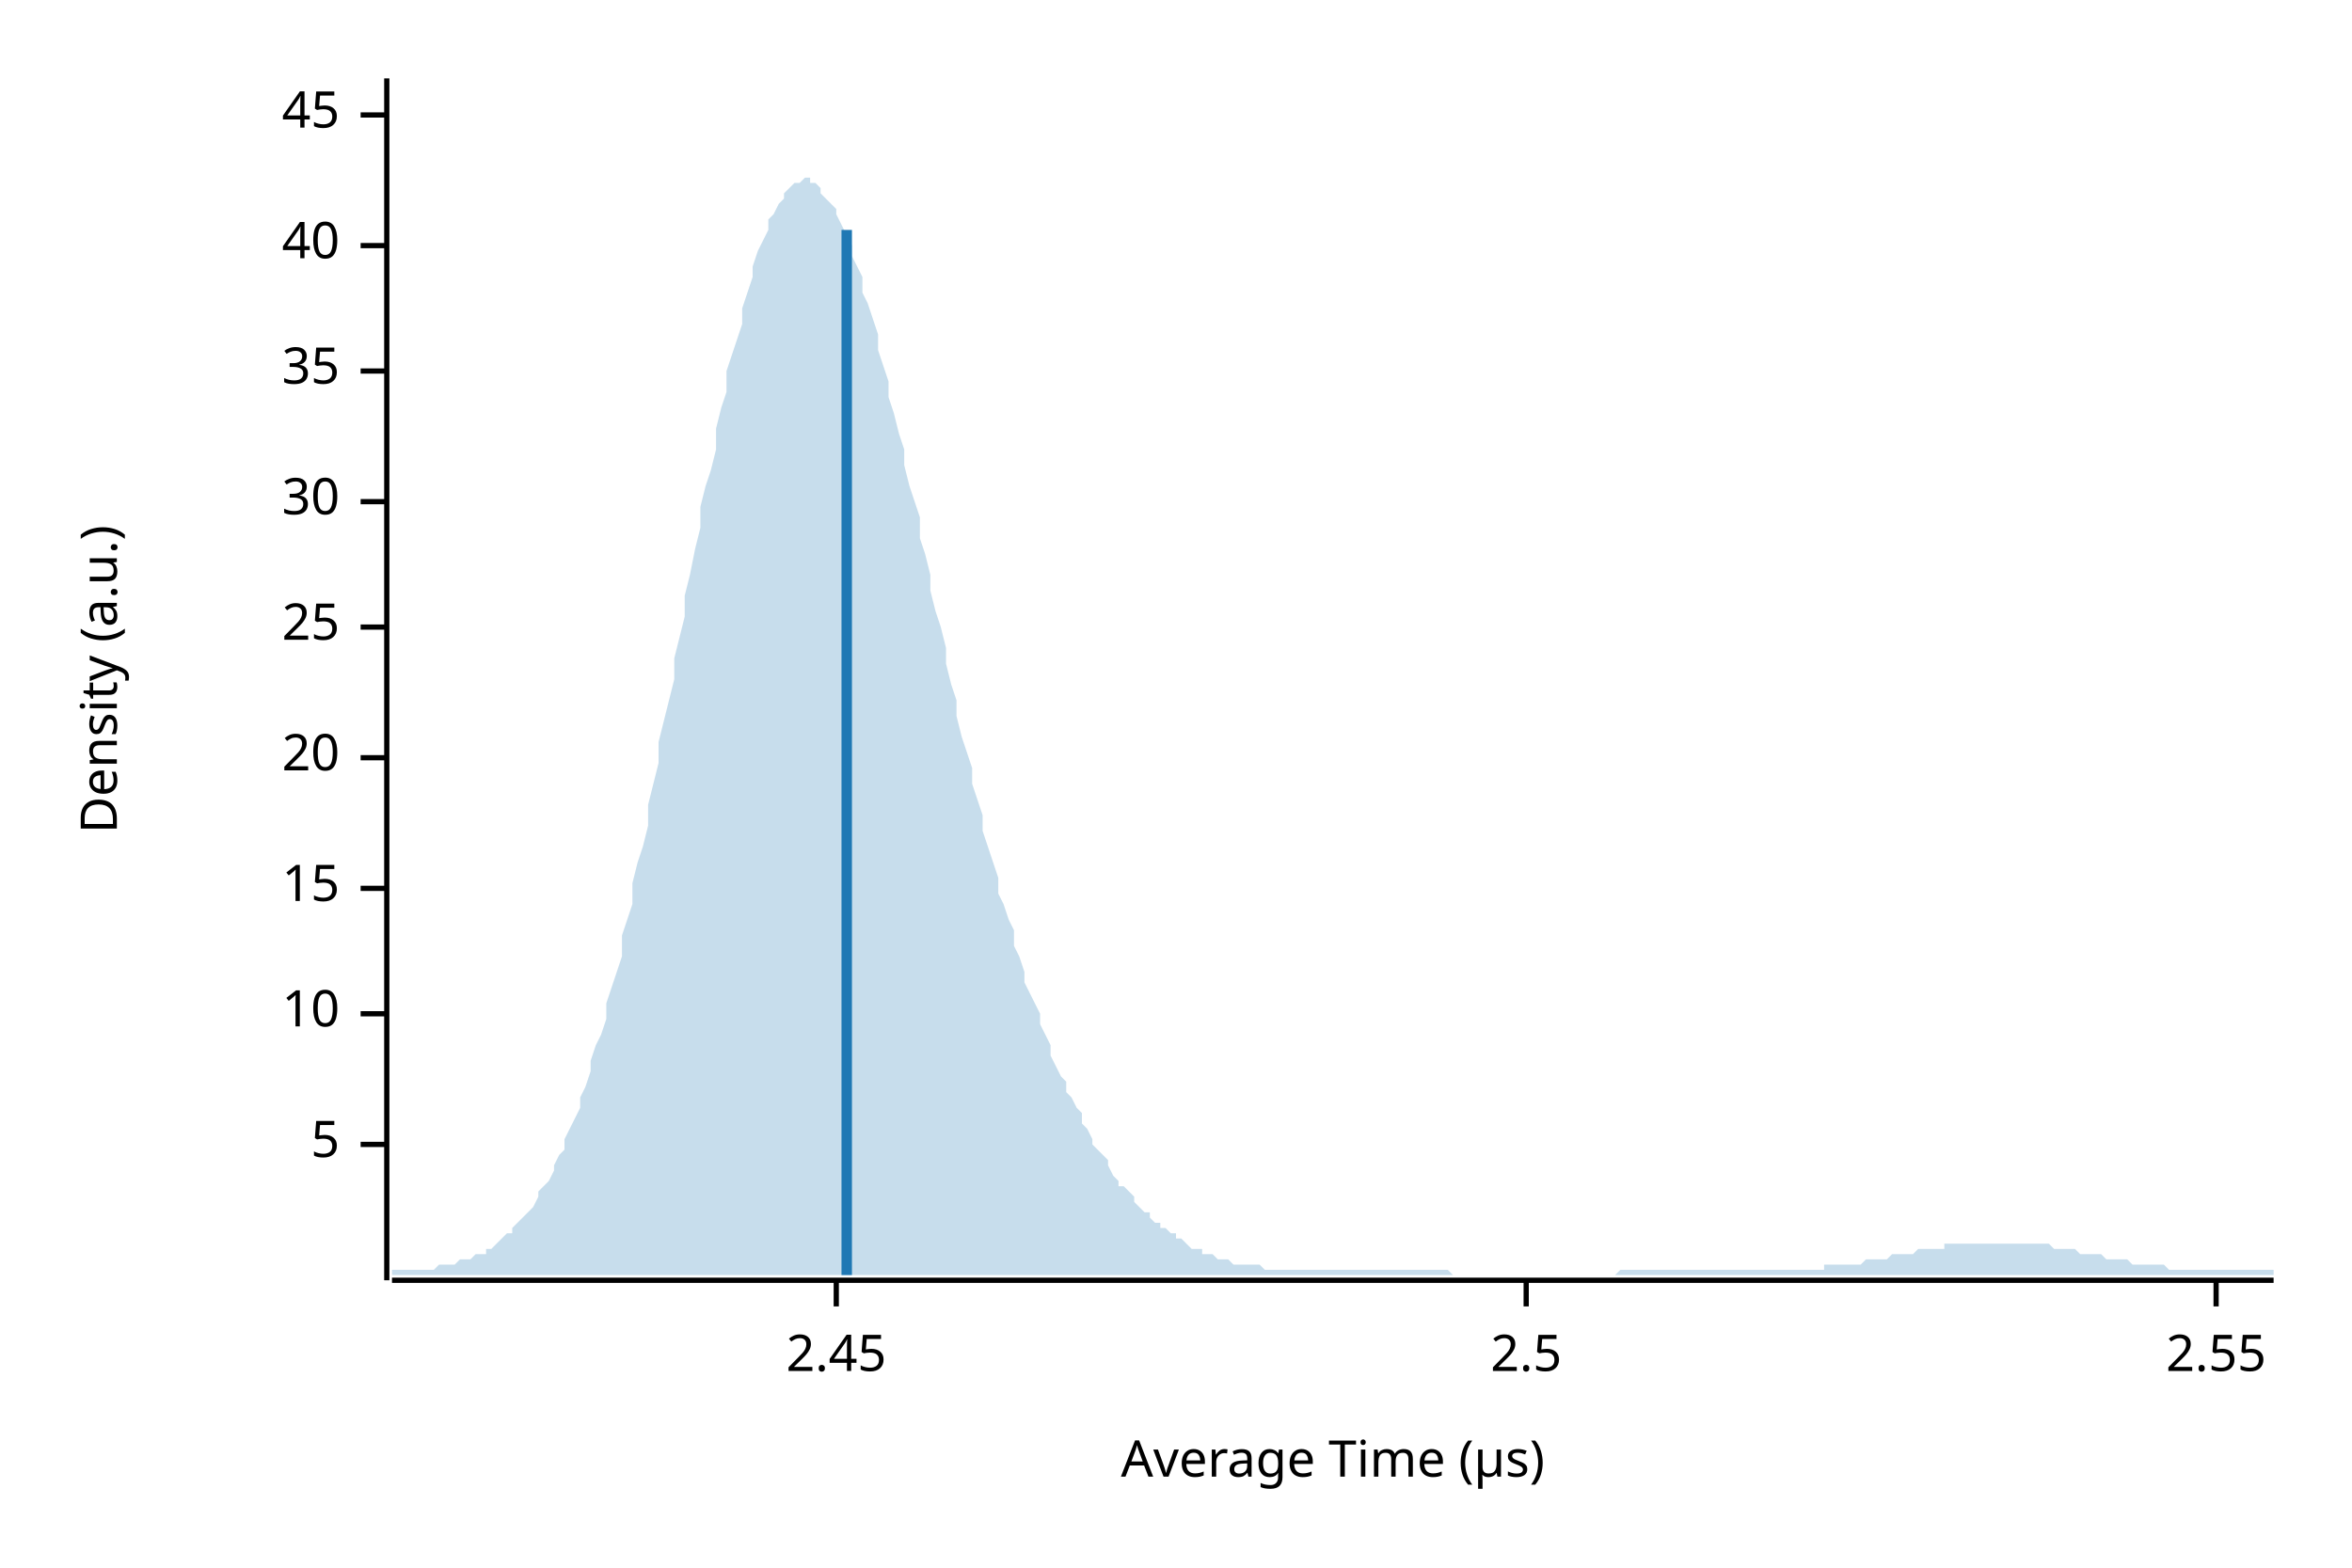
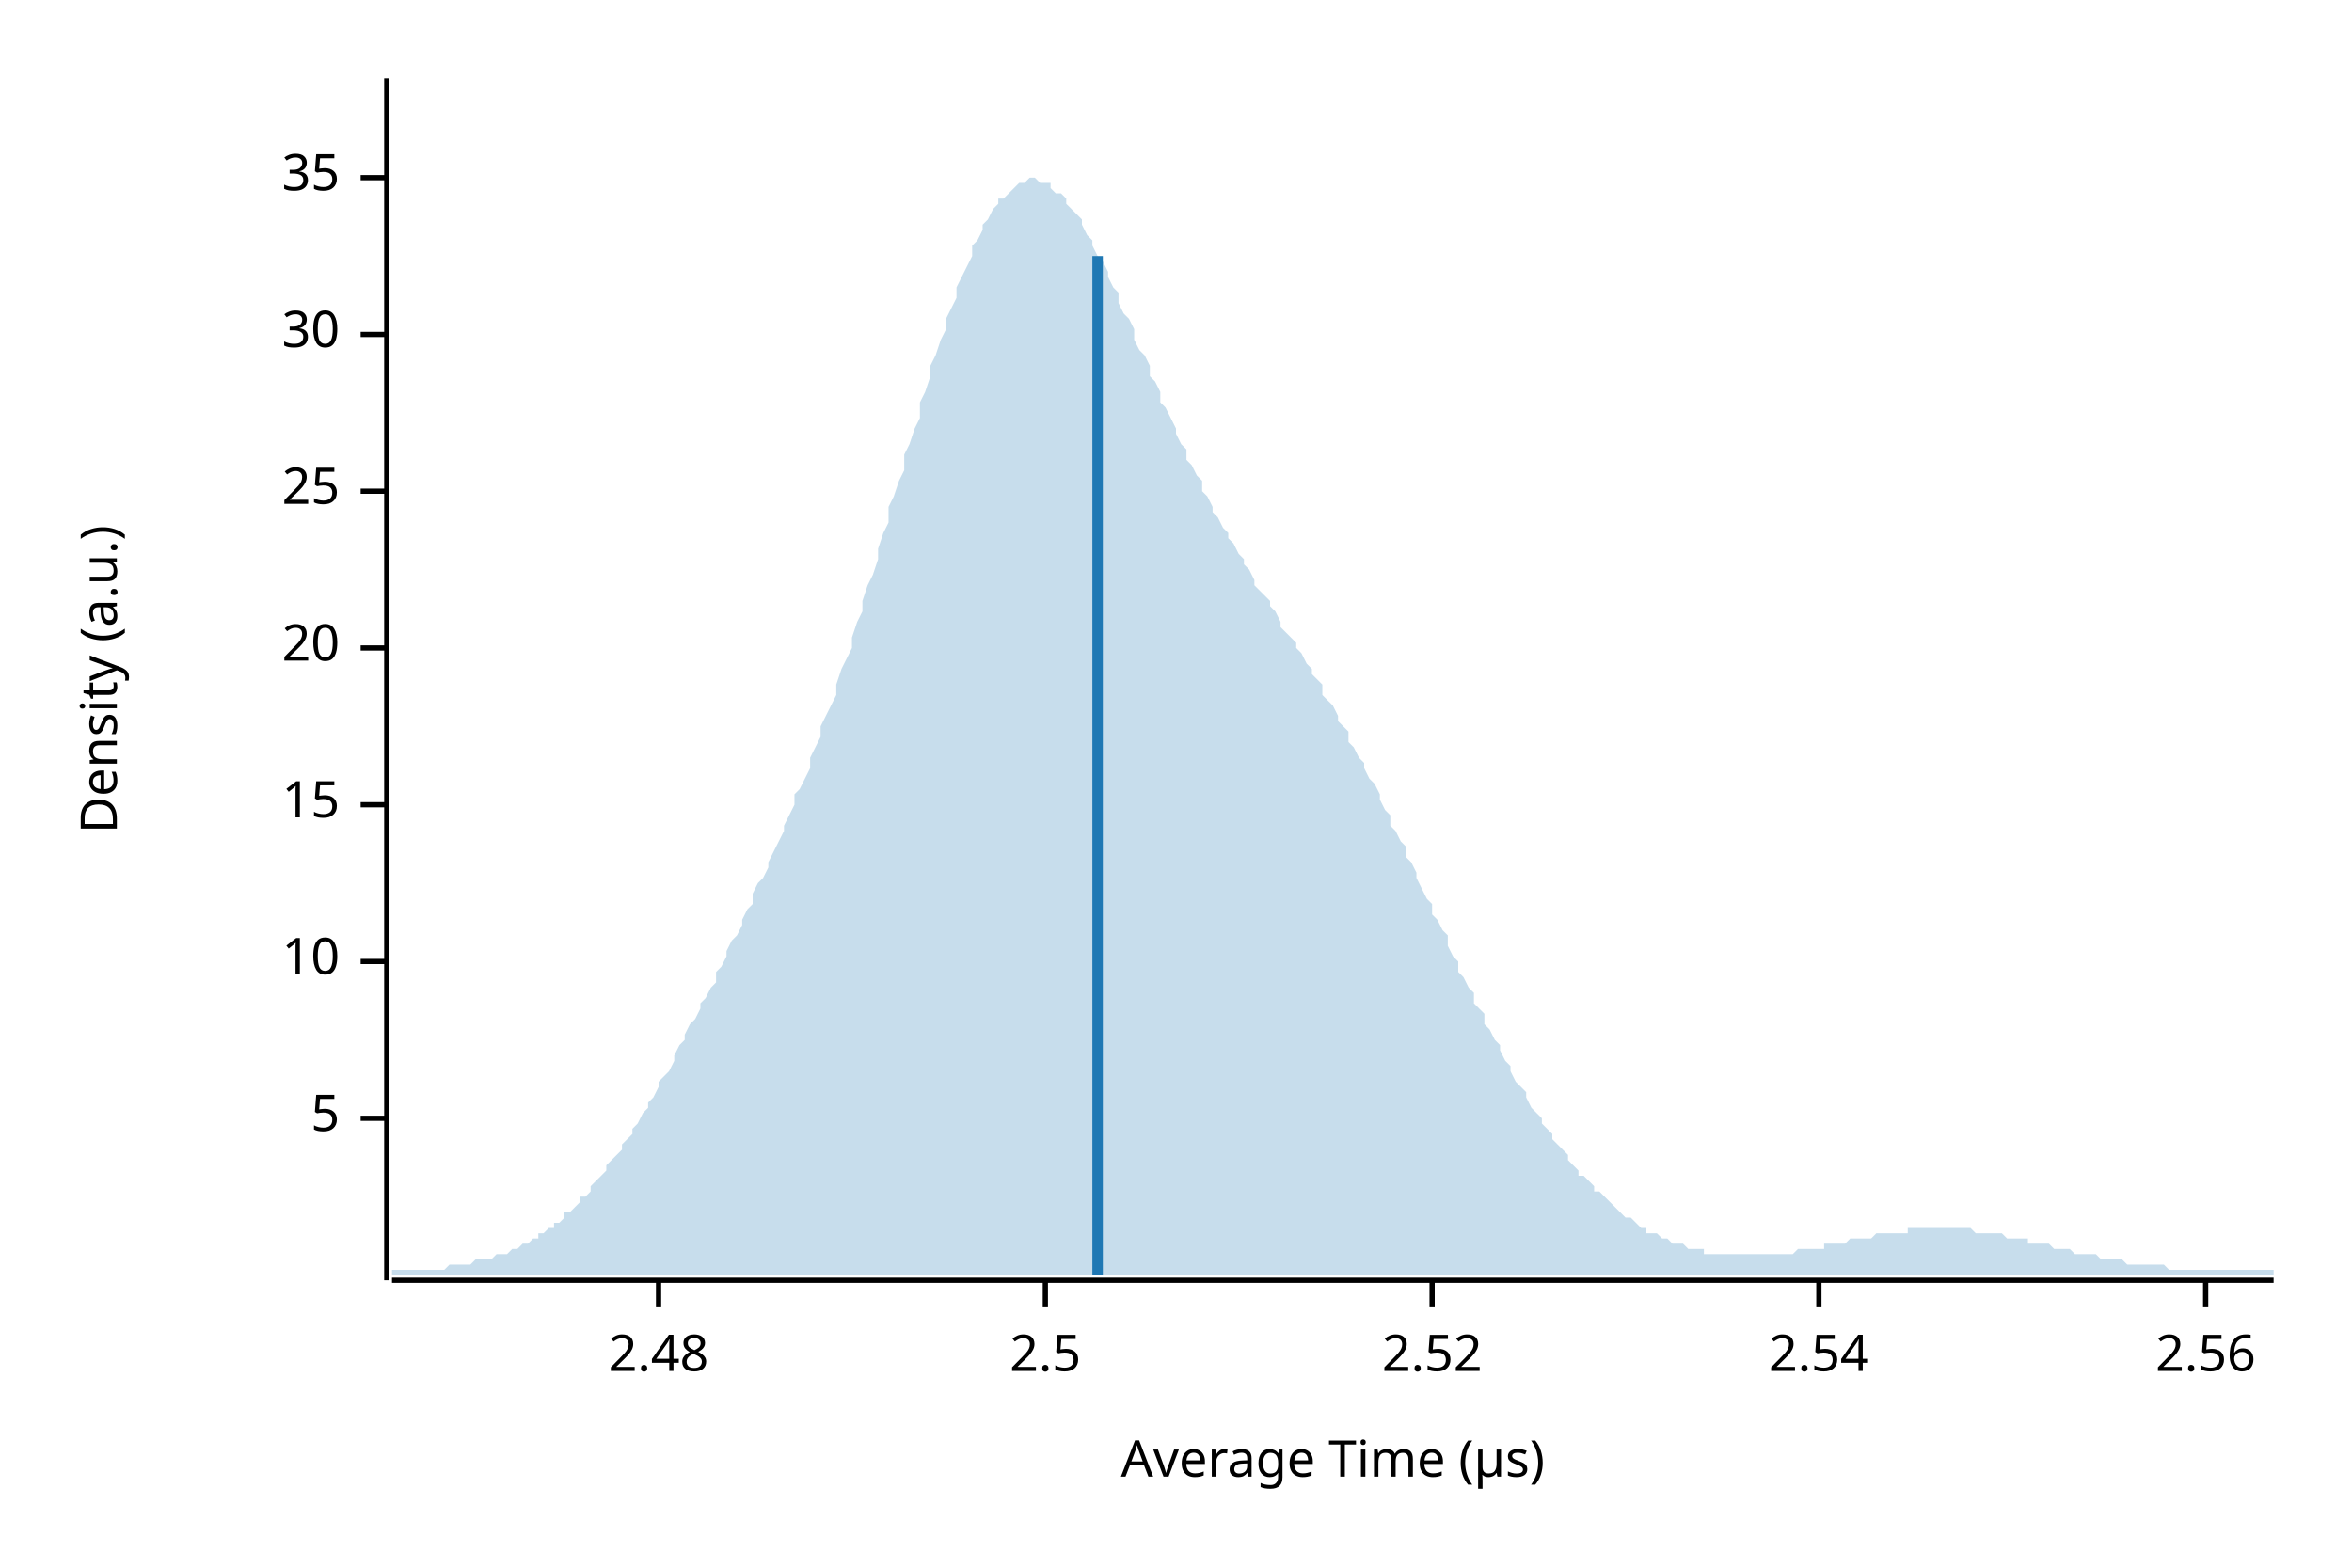
<svg xmlns="http://www.w3.org/2000/svg" width="450" height="300" viewBox="0 0 450 300">
  <text x="15" y="130" dy="0.76em" text-anchor="middle" font-family="sans-serif" font-size="9.677" opacity="1" fill="#000000" transform="rotate(270, 15, 130)">
Density (a.u.)
</text>
  <text x="255" y="285" dy="-0.5ex" text-anchor="middle" font-family="sans-serif" font-size="9.677" opacity="1" fill="#000000">
Average Time (µs)
</text>
  <polyline fill="none" opacity="1" stroke="#000000" stroke-width="1" points="74,15 74,245 " />
-   <text x="65" y="219" dy="0.5ex" text-anchor="end" font-family="sans-serif" font-size="9.677" opacity="1" fill="#000000">
+   <text x="65" y="214" dy="0.5ex" text-anchor="end" font-family="sans-serif" font-size="9.677" opacity="1" fill="#000000">
5
</text>
-   <polyline fill="none" opacity="1" stroke="#000000" stroke-width="1" points="69,219 74,219 " />
-   <text x="65" y="194" dy="0.5ex" text-anchor="end" font-family="sans-serif" font-size="9.677" opacity="1" fill="#000000">
+   <polyline fill="none" opacity="1" stroke="#000000" stroke-width="1" points="69,214 74,214 " />
+   <text x="65" y="184" dy="0.5ex" text-anchor="end" font-family="sans-serif" font-size="9.677" opacity="1" fill="#000000">
10
</text>
-   <polyline fill="none" opacity="1" stroke="#000000" stroke-width="1" points="69,194 74,194 " />
-   <text x="65" y="170" dy="0.5ex" text-anchor="end" font-family="sans-serif" font-size="9.677" opacity="1" fill="#000000">
+   <polyline fill="none" opacity="1" stroke="#000000" stroke-width="1" points="69,184 74,184 " />
+   <text x="65" y="154" dy="0.5ex" text-anchor="end" font-family="sans-serif" font-size="9.677" opacity="1" fill="#000000">
15
</text>
-   <polyline fill="none" opacity="1" stroke="#000000" stroke-width="1" points="69,170 74,170 " />
-   <text x="65" y="145" dy="0.5ex" text-anchor="end" font-family="sans-serif" font-size="9.677" opacity="1" fill="#000000">
+   <polyline fill="none" opacity="1" stroke="#000000" stroke-width="1" points="69,154 74,154 " />
+   <text x="65" y="124" dy="0.5ex" text-anchor="end" font-family="sans-serif" font-size="9.677" opacity="1" fill="#000000">
20
</text>
-   <polyline fill="none" opacity="1" stroke="#000000" stroke-width="1" points="69,145 74,145 " />
-   <text x="65" y="120" dy="0.5ex" text-anchor="end" font-family="sans-serif" font-size="9.677" opacity="1" fill="#000000">
+   <polyline fill="none" opacity="1" stroke="#000000" stroke-width="1" points="69,124 74,124 " />
+   <text x="65" y="94" dy="0.5ex" text-anchor="end" font-family="sans-serif" font-size="9.677" opacity="1" fill="#000000">
25
</text>
-   <polyline fill="none" opacity="1" stroke="#000000" stroke-width="1" points="69,120 74,120 " />
-   <text x="65" y="96" dy="0.5ex" text-anchor="end" font-family="sans-serif" font-size="9.677" opacity="1" fill="#000000">
+   <polyline fill="none" opacity="1" stroke="#000000" stroke-width="1" points="69,94 74,94 " />
+   <text x="65" y="64" dy="0.5ex" text-anchor="end" font-family="sans-serif" font-size="9.677" opacity="1" fill="#000000">
30
</text>
-   <polyline fill="none" opacity="1" stroke="#000000" stroke-width="1" points="69,96 74,96 " />
-   <text x="65" y="71" dy="0.5ex" text-anchor="end" font-family="sans-serif" font-size="9.677" opacity="1" fill="#000000">
+   <polyline fill="none" opacity="1" stroke="#000000" stroke-width="1" points="69,64 74,64 " />
+   <text x="65" y="34" dy="0.5ex" text-anchor="end" font-family="sans-serif" font-size="9.677" opacity="1" fill="#000000">
35
</text>
-   <polyline fill="none" opacity="1" stroke="#000000" stroke-width="1" points="69,71 74,71 " />
-   <text x="65" y="47" dy="0.5ex" text-anchor="end" font-family="sans-serif" font-size="9.677" opacity="1" fill="#000000">
- 40
+   <polyline fill="none" opacity="1" stroke="#000000" stroke-width="1" points="69,34 74,34 " />
+   <polyline fill="none" opacity="1" stroke="#000000" stroke-width="1" points="75,245 435,245 " />
+   <text x="126" y="255" dy="0.76em" text-anchor="middle" font-family="sans-serif" font-size="9.677" opacity="1" fill="#000000">
+ 2.48
</text>
-   <polyline fill="none" opacity="1" stroke="#000000" stroke-width="1" points="69,47 74,47 " />
-   <text x="65" y="22" dy="0.5ex" text-anchor="end" font-family="sans-serif" font-size="9.677" opacity="1" fill="#000000">
- 45
- </text>
-   <polyline fill="none" opacity="1" stroke="#000000" stroke-width="1" points="69,22 74,22 " />
-   <polyline fill="none" opacity="1" stroke="#000000" stroke-width="1" points="75,245 435,245 " />
-   <text x="160" y="255" dy="0.76em" text-anchor="middle" font-family="sans-serif" font-size="9.677" opacity="1" fill="#000000">
- 2.45
- </text>
-   <polyline fill="none" opacity="1" stroke="#000000" stroke-width="1" points="160,245 160,250 " />
-   <text x="292" y="255" dy="0.76em" text-anchor="middle" font-family="sans-serif" font-size="9.677" opacity="1" fill="#000000">
+   <polyline fill="none" opacity="1" stroke="#000000" stroke-width="1" points="126,245 126,250 " />
+   <text x="200" y="255" dy="0.76em" text-anchor="middle" font-family="sans-serif" font-size="9.677" opacity="1" fill="#000000">
2.5
</text>
-   <polyline fill="none" opacity="1" stroke="#000000" stroke-width="1" points="292,245 292,250 " />
-   <text x="424" y="255" dy="0.76em" text-anchor="middle" font-family="sans-serif" font-size="9.677" opacity="1" fill="#000000">
- 2.55
+   <polyline fill="none" opacity="1" stroke="#000000" stroke-width="1" points="200,245 200,250 " />
+   <text x="274" y="255" dy="0.76em" text-anchor="middle" font-family="sans-serif" font-size="9.677" opacity="1" fill="#000000">
+ 2.52
</text>
-   <polyline fill="none" opacity="1" stroke="#000000" stroke-width="1" points="424,245 424,250 " />
-   <polygon opacity="0.25" fill="#1F78B4" points="75,243 75,243 76,243 77,243 77,243 78,243 79,243 80,243 80,243 81,243 82,243 82,243 83,243 84,242 85,242 85,242 86,242 87,242 87,242 88,241 89,241 90,241 90,241 91,240 92,240 93,240 93,239 94,239 95,238 95,238 96,237 97,236 98,236 98,235 99,234 100,233 100,233 101,232 102,231 103,229 103,228 104,227 105,226 106,224 106,223 107,221 108,220 108,218 109,216 110,214 111,212 111,210 112,208 113,205 113,203 114,200 115,198 116,195 116,192 117,189 118,186 119,183 119,179 120,176 121,173 121,169 122,165 123,162 124,158 124,154 125,150 126,146 126,142 127,138 128,134 129,130 129,126 130,122 131,118 131,114 132,110 133,105 134,101 134,97 135,93 136,90 137,86 137,82 138,78 139,75 139,71 140,68 141,65 142,62 142,59 143,56 144,53 144,51 145,48 146,46 147,44 147,42 148,41 149,39 150,38 150,37 151,36 152,35 152,35 153,35 154,34 155,34 155,35 156,35 157,36 157,37 158,38 159,39 160,40 160,41 161,43 162,45 163,47 163,49 164,51 165,53 165,56 166,58 167,61 168,64 168,67 169,70 170,73 170,76 171,79 172,83 173,86 173,89 174,93 175,96 176,99 176,103 177,106 178,110 178,113 179,117 180,120 181,124 181,127 182,131 183,134 183,137 184,141 185,144 186,147 186,150 187,153 188,156 188,159 189,162 190,165 191,168 191,171 192,173 193,176 194,178 194,181 195,183 196,186 196,188 197,190 198,192 199,194 199,196 200,198 201,200 201,202 202,204 203,206 204,207 204,209 205,210 206,212 207,213 207,215 208,216 209,218 209,219 210,220 211,221 212,222 212,223 213,225 214,226 214,227 215,227 216,228 217,229 217,230 218,231 219,232 220,232 220,233 221,234 222,234 222,235 223,235 224,236 225,236 225,237 226,237 227,238 227,238 228,239 229,239 230,239 230,240 231,240 232,240 232,240 233,241 234,241 235,241 235,241 236,242 237,242 238,242 238,242 239,242 240,242 240,242 241,242 242,243 243,243 243,243 244,243 245,243 245,243 246,243 247,243 248,243 248,243 249,243 250,243 251,243 251,243 252,243 253,243 253,243 254,243 255,243 256,243 256,243 257,243 258,243 258,243 259,243 260,243 261,243 261,243 262,243 263,243 264,243 264,243 265,243 266,243 266,243 267,243 268,243 269,243 269,243 270,243 271,243 271,243 272,243 273,243 274,243 274,243 275,243 276,243 277,243 277,243 278,244 279,244 279,244 280,244 281,244 282,244 282,244 283,244 284,244 284,244 285,244 286,244 287,244 287,244 288,244 289,244 289,244 290,244 291,244 292,244 292,244 293,244 294,244 295,244 295,244 296,244 297,244 297,244 298,244 299,244 300,244 300,244 301,244 302,244 302,244 303,244 304,244 305,244 305,244 306,244 307,244 308,244 308,244 309,244 310,243 310,243 311,243 312,243 313,243 313,243 314,243 315,243 315,243 316,243 317,243 318,243 318,243 319,243 320,243 321,243 321,243 322,243 323,243 323,243 324,243 325,243 326,243 326,243 327,243 328,243 328,243 329,243 330,243 331,243 331,243 332,243 333,243 333,243 334,243 335,243 336,243 336,243 337,243 338,243 339,243 339,243 340,243 341,243 341,243 342,243 343,243 344,243 344,243 345,243 346,243 346,243 347,243 348,243 349,243 349,242 350,242 351,242 352,242 352,242 353,242 354,242 354,242 355,242 356,242 357,241 357,241 358,241 359,241 359,241 360,241 361,241 362,240 362,240 363,240 364,240 365,240 365,240 366,240 367,239 367,239 368,239 369,239 370,239 370,239 371,239 372,239 372,238 373,238 374,238 375,238 375,238 376,238 377,238 378,238 378,238 379,238 380,238 380,238 381,238 382,238 383,238 383,238 384,238 385,238 385,238 386,238 387,238 388,238 388,238 389,238 390,238 390,238 391,238 392,238 393,239 393,239 394,239 395,239 396,239 396,239 397,239 398,240 398,240 399,240 400,240 401,240 401,240 402,240 403,241 403,241 404,241 405,241 406,241 406,241 407,241 408,242 409,242 409,242 410,242 411,242 411,242 412,242 413,242 414,242 414,242 415,243 416,243 416,243 417,243 418,243 419,243 419,243 420,243 421,243 422,243 422,243 423,243 424,243 424,243 425,243 426,243 427,243 427,243 428,243 429,243 429,243 430,243 431,243 432,243 432,243 433,243 434,243 435,243 435,244 75,244 " />
-   <polyline fill="none" opacity="1" stroke="#1F78B4" stroke-width="2" points="162,244 162,44 " />
+   <polyline fill="none" opacity="1" stroke="#000000" stroke-width="1" points="274,245 274,250 " />
+   <text x="348" y="255" dy="0.76em" text-anchor="middle" font-family="sans-serif" font-size="9.677" opacity="1" fill="#000000">
+ 2.54
+ </text>
+   <polyline fill="none" opacity="1" stroke="#000000" stroke-width="1" points="348,245 348,250 " />
+   <text x="422" y="255" dy="0.76em" text-anchor="middle" font-family="sans-serif" font-size="9.677" opacity="1" fill="#000000">
+ 2.56
+ </text>
+   <polyline fill="none" opacity="1" stroke="#000000" stroke-width="1" points="422,245 422,250 " />
+   <polygon opacity="0.25" fill="#1F78B4" points="75,243 75,243 76,243 77,243 77,243 78,243 79,243 80,243 80,243 81,243 82,243 82,243 83,243 84,243 85,243 85,243 86,242 87,242 87,242 88,242 89,242 90,242 90,242 91,241 92,241 93,241 93,241 94,241 95,240 95,240 96,240 97,240 98,239 98,239 99,239 100,238 100,238 101,238 102,237 103,237 103,236 104,236 105,235 106,235 106,234 107,234 108,233 108,232 109,232 110,231 111,230 111,229 112,229 113,228 113,227 114,226 115,225 116,224 116,223 117,222 118,221 119,220 119,219 120,218 121,217 121,216 122,215 123,213 124,212 124,211 125,210 126,208 126,207 127,206 128,205 129,203 129,202 130,200 131,199 131,198 132,196 133,195 134,193 134,192 135,191 136,189 137,188 137,186 138,185 139,183 139,182 140,180 141,179 142,177 142,176 143,174 144,173 144,171 145,169 146,168 147,166 147,165 148,163 149,161 150,159 150,158 151,156 152,154 152,152 153,151 154,149 155,147 155,145 156,143 157,141 157,139 158,137 159,135 160,133 160,131 161,128 162,126 163,124 163,122 164,119 165,117 165,115 166,112 167,110 168,107 168,105 169,102 170,100 170,97 171,95 172,92 173,90 173,87 174,85 175,82 176,80 176,77 177,75 178,72 178,70 179,68 180,65 181,63 181,61 182,59 183,57 183,55 184,53 185,51 186,49 186,47 187,46 188,44 188,43 189,42 190,40 191,39 191,38 192,38 193,37 194,36 194,36 195,35 196,35 196,35 197,34 198,34 199,35 199,35 200,35 201,35 201,36 202,37 203,37 204,38 204,39 205,40 206,41 207,42 207,43 208,45 209,46 209,47 210,49 211,50 212,52 212,53 213,55 214,56 214,58 215,60 216,61 217,63 217,65 218,67 219,68 220,70 220,72 221,73 222,75 222,77 223,78 224,80 225,82 225,83 226,85 227,86 227,88 228,89 229,91 230,92 230,94 231,95 232,97 232,98 233,99 234,101 235,102 235,103 236,104 237,106 238,107 238,108 239,109 240,111 240,112 241,113 242,114 243,115 243,116 244,117 245,119 245,120 246,121 247,122 248,123 248,124 249,125 250,127 251,128 251,129 252,130 253,131 253,133 254,134 255,135 256,137 256,138 257,139 258,140 258,142 259,143 260,145 261,146 261,147 262,149 263,150 264,152 264,153 265,155 266,156 266,158 267,159 268,161 269,162 269,164 270,165 271,167 271,168 272,170 273,172 274,173 274,175 275,176 276,178 277,179 277,181 278,183 279,184 279,186 280,187 281,189 282,190 282,192 283,193 284,194 284,196 285,197 286,199 287,200 287,201 288,203 289,204 289,205 290,207 291,208 292,209 292,210 293,212 294,213 295,214 295,215 296,216 297,217 297,218 298,219 299,220 300,221 300,222 301,223 302,224 302,225 303,225 304,226 305,227 305,228 306,228 307,229 308,230 308,230 309,231 310,232 310,232 311,233 312,233 313,234 313,234 314,235 315,235 315,236 316,236 317,236 318,237 318,237 319,237 320,238 321,238 321,238 322,238 323,239 323,239 324,239 325,239 326,239 326,240 327,240 328,240 328,240 329,240 330,240 331,240 331,240 332,240 333,240 333,240 334,240 335,240 336,240 336,240 337,240 338,240 339,240 339,240 340,240 341,240 341,240 342,240 343,240 344,239 344,239 345,239 346,239 346,239 347,239 348,239 349,239 349,238 350,238 351,238 352,238 352,238 353,238 354,237 354,237 355,237 356,237 357,237 357,237 358,237 359,236 359,236 360,236 361,236 362,236 362,236 363,236 364,236 365,236 365,235 366,235 367,235 367,235 368,235 369,235 370,235 370,235 371,235 372,235 372,235 373,235 374,235 375,235 375,235 376,235 377,235 378,236 378,236 379,236 380,236 380,236 381,236 382,236 383,236 383,236 384,237 385,237 385,237 386,237 387,237 388,237 388,238 389,238 390,238 390,238 391,238 392,238 393,239 393,239 394,239 395,239 396,239 396,239 397,240 398,240 398,240 399,240 400,240 401,240 401,240 402,241 403,241 403,241 404,241 405,241 406,241 406,241 407,242 408,242 409,242 409,242 410,242 411,242 411,242 412,242 413,242 414,242 414,242 415,243 416,243 416,243 417,243 418,243 419,243 419,243 420,243 421,243 422,243 422,243 423,243 424,243 424,243 425,243 426,243 427,243 427,243 428,243 429,243 429,243 430,243 431,243 432,243 432,243 433,243 434,243 435,243 435,244 75,244 " />
+   <polyline fill="none" opacity="1" stroke="#1F78B4" stroke-width="2" points="210,244 210,49 " />
</svg>
